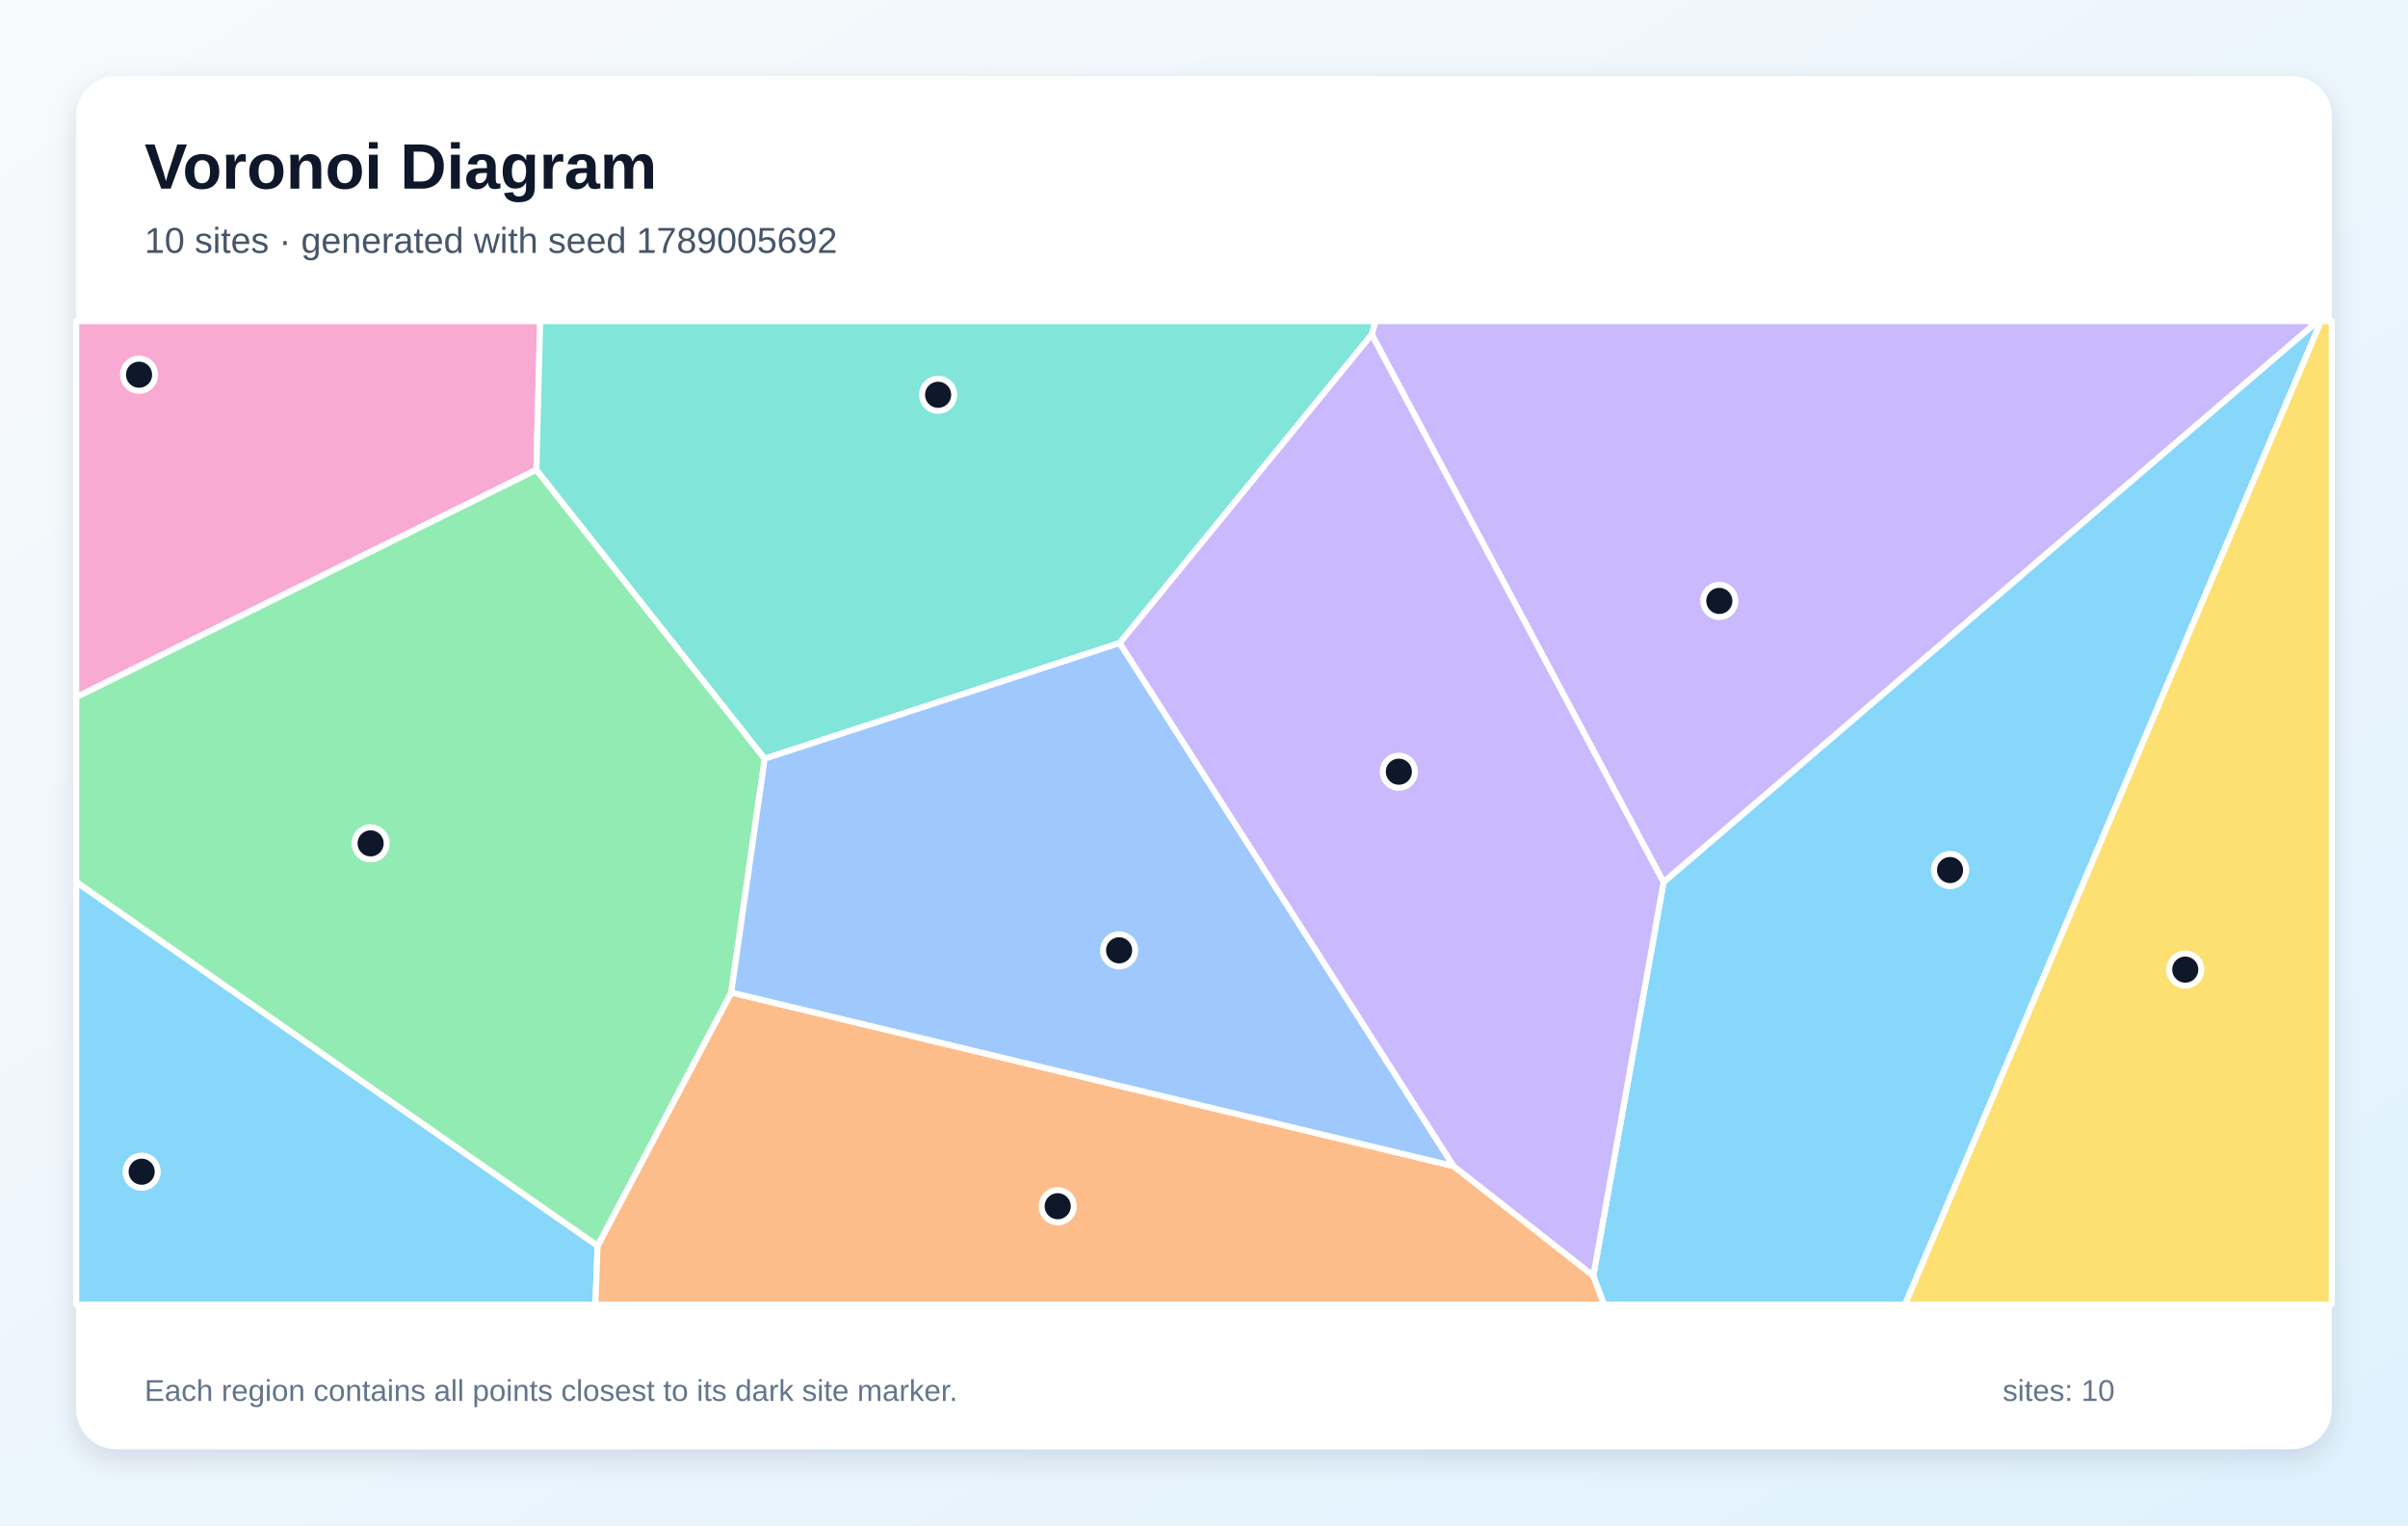
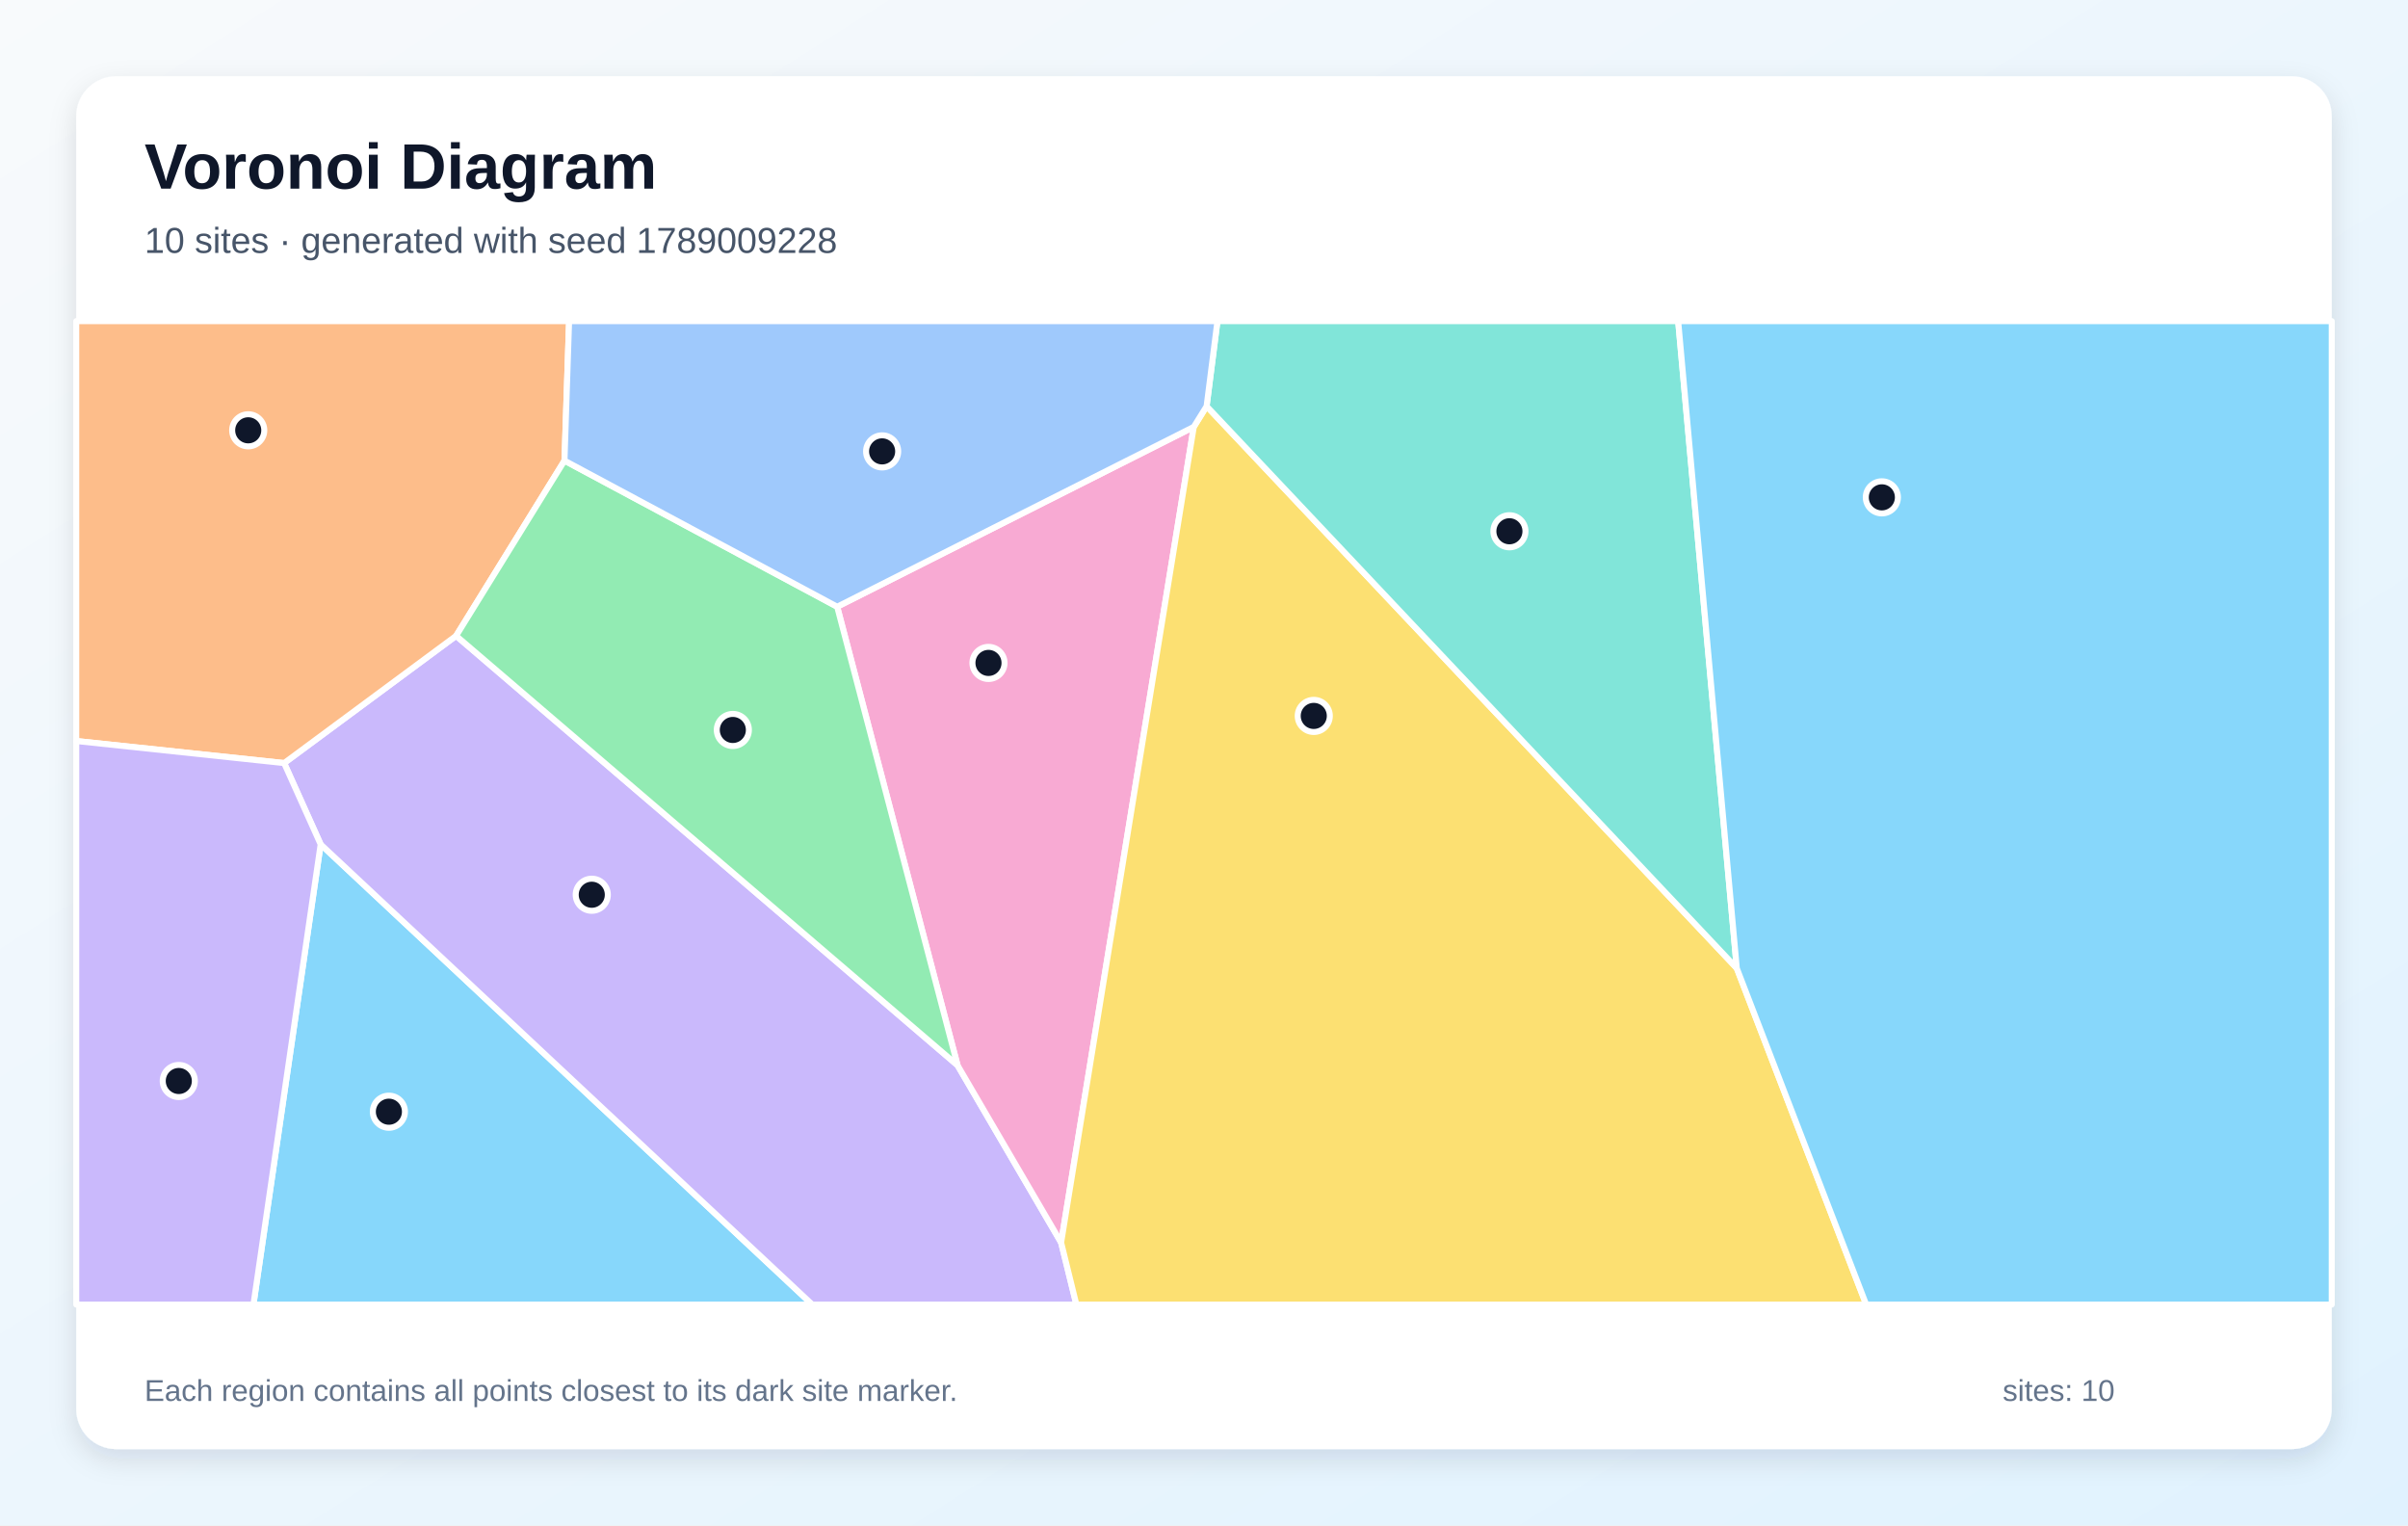
<svg xmlns="http://www.w3.org/2000/svg" width="1200" height="760" viewBox="0 0 1200 760" role="img" aria-labelledby="title description">
  <defs>
    <linearGradient id="background" x1="0" y1="0" x2="1" y2="1">
      <stop stop-color="#F8FAFC" />
      <stop offset="1" stop-color="#E0F2FE" />
    </linearGradient>
    <filter id="shadow" x="-10%" y="-10%" width="120%" height="120%">
      <feDropShadow dx="0" dy="5" stdDeviation="7" flood-color="#0F172A" flood-opacity=".12" />
    </filter>
  </defs>
  <rect width="1200" height="760" fill="url(#background)" />
  <rect x="38" y="38" width="1124" height="684" rx="20" fill="#FFFFFF" filter="url(#shadow)" />
  <g font-family="Arial, sans-serif">
    <text x="72" y="94" font-size="32" font-weight="700" fill="#0F172A">Voronoi Diagram</text>
-     <text x="72" y="126" font-size="18" fill="#475569">10 sites · generated with seed 1789005692</text>
+     <text x="72" y="126" font-size="18" fill="#475569">10 sites · generated with seed 1789009228</text>
  </g>
  <g stroke="#FFFFFF" stroke-width="3" stroke-linejoin="round">
-     <polygon points="38.0,439.4 297.8,620.7 296.7,650.0 38.0,650.0" fill="#38BDF8" fill-opacity="0.60" />
-     <polygon points="829.0,439.6 683.6,166.7 685.4,160.0 1155.1,160.0" fill="#A78BFA" fill-opacity="0.60" />
-     <polygon points="267.3,234.1 38.0,347.4 38.0,160.0 269.2,160.0" fill="#F472B6" fill-opacity="0.60" />
-     <polygon points="297.8,620.7 364.4,494.5 724.4,581.0 794.0,635.6 799.4,650.0 296.7,650.0" fill="#FB923C" fill-opacity="0.60" />
-     <polygon points="1156.6,160.0 1162.0,160.0 1162.0,650.0 949.3,650.0" fill="#FACC15" fill-opacity="0.60" />
-     <polygon points="381.1,378.0 364.4,494.5 297.8,620.7 38.0,439.4 38.0,347.4 267.3,234.1" fill="#4ADE80" fill-opacity="0.60" />
-     <polygon points="558.0,320.4 381.1,378.0 267.3,234.1 269.2,160.0 685.4,160.0 683.6,166.7" fill="#2DD4BF" fill-opacity="0.60" />
-     <polygon points="724.4,581.0 364.4,494.5 381.1,378.0 558.0,320.4" fill="#60A5FA" fill-opacity="0.60" />
-     <polygon points="794.0,635.6 829.0,439.6 1155.1,160.0 1156.6,160.0 949.3,650.0 799.4,650.0" fill="#38BDF8" fill-opacity="0.60" />
-     <polygon points="794.0,635.6 724.4,581.0 558.0,320.4 683.6,166.7 829.0,439.6" fill="#A78BFA" fill-opacity="0.60" />
+     <polygon points="159.8,420.7 404.8,650.0 126.3,650.0" fill="#38BDF8" fill-opacity="0.60" />
+     <polygon points="159.8,420.7 141.6,380.2 227.3,316.8 477.2,530.8 528.8,619.1 536.4,650.0 404.8,650.0" fill="#A78BFA" fill-opacity="0.60" />
+     <polygon points="594.9,212.7 528.8,619.1 477.2,530.8 417.2,302.3" fill="#F472B6" fill-opacity="0.60" />
+     <polygon points="281.3,229.5 227.3,316.8 141.6,380.2 38.0,369.2 38.0,160.0 283.6,160.0" fill="#FB923C" fill-opacity="0.60" />
+     <polygon points="528.8,619.1 594.9,212.7 601.3,202.4 865.5,482.4 930.0,650.0 536.4,650.0" fill="#FACC15" fill-opacity="0.60" />
+     <polygon points="417.2,302.3 477.2,530.8 227.3,316.8 281.3,229.5" fill="#4ADE80" fill-opacity="0.60" />
+     <polygon points="865.5,482.4 601.3,202.4 606.7,160.0 836.3,160.0" fill="#2DD4BF" fill-opacity="0.60" />
+     <polygon points="601.3,202.4 594.9,212.7 417.2,302.3 281.3,229.5 283.6,160.0 606.7,160.0" fill="#60A5FA" fill-opacity="0.60" />
+     <polygon points="865.5,482.4 836.3,160.0 1162.0,160.0 1162.0,650.0 930.0,650.0" fill="#38BDF8" fill-opacity="0.60" />
+     <polygon points="38.0,369.2 141.6,380.2 159.8,420.7 126.3,650.0 38.0,650.0" fill="#A78BFA" fill-opacity="0.60" />
  </g>
  <g>
-     <circle cx="70.6" cy="583.8" r="8" fill="#0F172A" stroke="#FFFFFF" stroke-width="3" />
-     <circle cx="856.8" cy="299.4" r="8" fill="#0F172A" stroke="#FFFFFF" stroke-width="3" />
-     <circle cx="69.3" cy="186.7" r="8" fill="#0F172A" stroke="#FFFFFF" stroke-width="3" />
-     <circle cx="527.1" cy="601.0" r="8" fill="#0F172A" stroke="#FFFFFF" stroke-width="3" />
-     <circle cx="1089.0" cy="483.1" r="8" fill="#0F172A" stroke="#FFFFFF" stroke-width="3" />
-     <circle cx="184.7" cy="420.2" r="8" fill="#0F172A" stroke="#FFFFFF" stroke-width="3" />
-     <circle cx="467.5" cy="196.7" r="8" fill="#0F172A" stroke="#FFFFFF" stroke-width="3" />
-     <circle cx="557.7" cy="473.5" r="8" fill="#0F172A" stroke="#FFFFFF" stroke-width="3" />
-     <circle cx="971.8" cy="433.5" r="8" fill="#0F172A" stroke="#FFFFFF" stroke-width="3" />
-     <circle cx="697.1" cy="384.5" r="8" fill="#0F172A" stroke="#FFFFFF" stroke-width="3" />
+     <circle cx="193.8" cy="553.9" r="8" fill="#0F172A" stroke="#FFFFFF" stroke-width="3" />
+     <circle cx="294.9" cy="445.8" r="8" fill="#0F172A" stroke="#FFFFFF" stroke-width="3" />
+     <circle cx="492.6" cy="330.3" r="8" fill="#0F172A" stroke="#FFFFFF" stroke-width="3" />
+     <circle cx="123.7" cy="214.4" r="8" fill="#0F172A" stroke="#FFFFFF" stroke-width="3" />
+     <circle cx="654.7" cy="356.7" r="8" fill="#0F172A" stroke="#FFFFFF" stroke-width="3" />
+     <circle cx="365.2" cy="363.7" r="8" fill="#0F172A" stroke="#FFFFFF" stroke-width="3" />
+     <circle cx="752.2" cy="264.7" r="8" fill="#0F172A" stroke="#FFFFFF" stroke-width="3" />
+     <circle cx="439.6" cy="224.9" r="8" fill="#0F172A" stroke="#FFFFFF" stroke-width="3" />
+     <circle cx="937.8" cy="247.8" r="8" fill="#0F172A" stroke="#FFFFFF" stroke-width="3" />
+     <circle cx="89.1" cy="538.6" r="8" fill="#0F172A" stroke="#FFFFFF" stroke-width="3" />
  </g>
  <g font-family="Arial, sans-serif" font-size="15" fill="#64748B">
    <text x="72" y="698">Each region contains all points closest to its dark site marker.</text>
    <text x="998" y="698">sites: 10</text>
  </g>
</svg>
